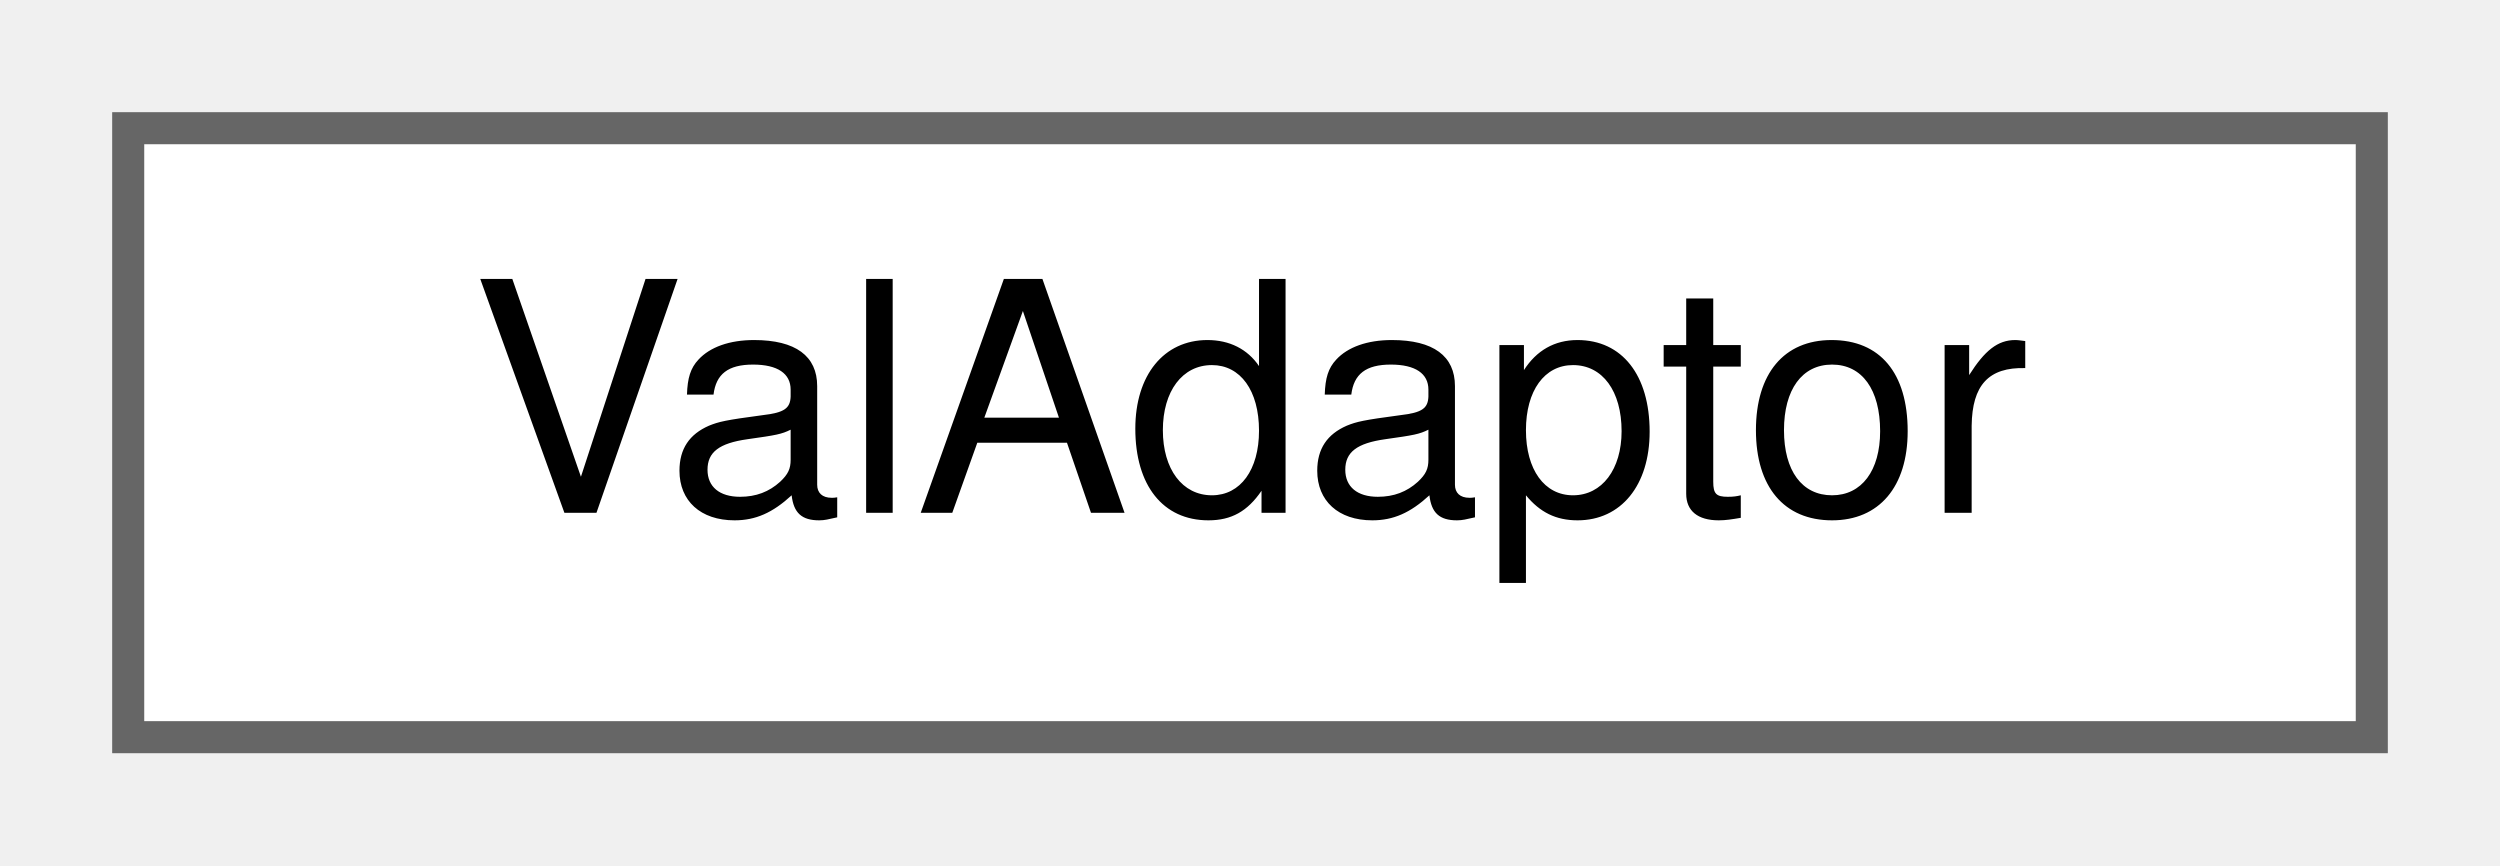
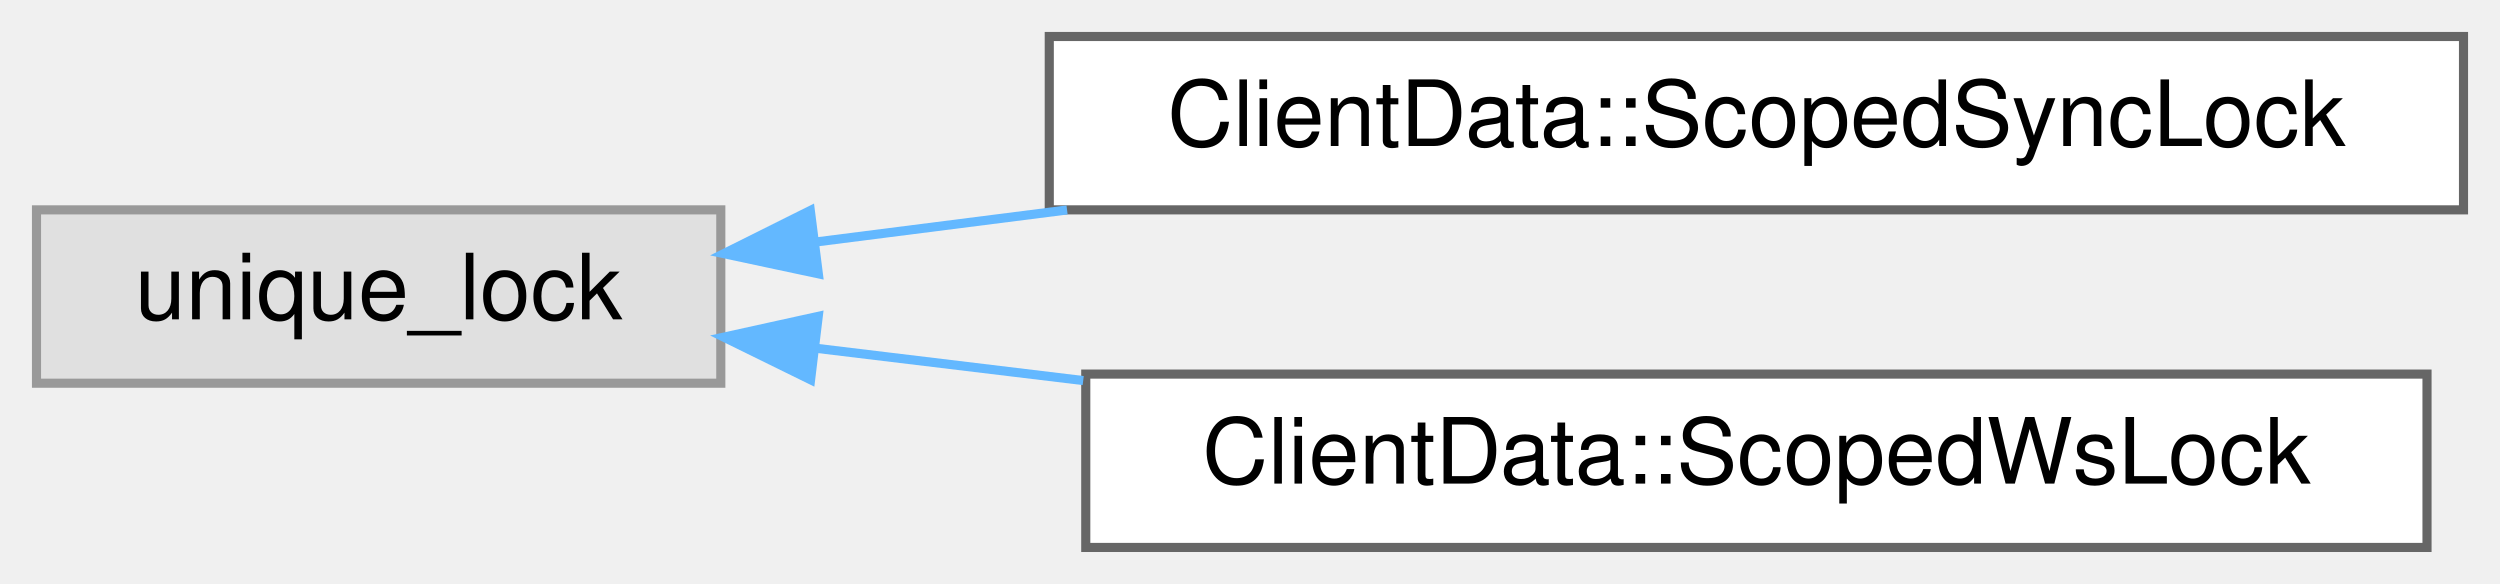
- <svg xmlns="http://www.w3.org/2000/svg" xmlns:xlink="http://www.w3.org/1999/xlink" width="78pt" height="27pt" viewBox="0.00 0.00 78.00 27.00">
-   <g id="graph0" class="graph" transform="scale(1 1) rotate(0) translate(4 23)">
+ <svg xmlns="http://www.w3.org/2000/svg" xmlns:xlink="http://www.w3.org/1999/xlink" width="274pt" height="64pt" viewBox="0.00 0.00 274.00 64.00">
+   <g id="graph0" class="graph" transform="scale(1 1) rotate(0) translate(4 60)">
    <g id="Node000000" class="node">
      <g id="a_Node000000">
-         <a xlink:href="classwebcface_1_1ValAdaptor.html" target="_top" xlink:title="数値、文字列などの値を相互変換するクラス">
-           <polygon fill="white" stroke="#666666" points="70,-19 0,-19 0,0 70,0 70,-19" />
-           <text text-anchor="middle" x="35" y="-7" font-family="Helvetica,sans-Serif" font-size="10.00">ValAdaptor</text>
+         <a xlink:title=" ">
+           <polygon fill="#e0e0e0" stroke="#999999" points="75,-37 0,-37 0,-18 75,-18 75,-37" />
+           <text text-anchor="middle" x="37.5" y="-25" font-family="Helvetica,sans-Serif" font-size="10.00">unique_lock</text>
+         </a>
+       </g>
+     </g>
+     <g id="Node000001" class="node">
+       <g id="a_Node000001">
+         <a xlink:href="classwebcface_1_1internal_1_1ClientData_1_1ScopedSyncLock.html" target="_top" xlink:title=" ">
+           <polygon fill="white" stroke="#666666" points="266,-56 111,-56 111,-37 266,-37 266,-56" />
+           <text text-anchor="middle" x="188.5" y="-44" font-family="Helvetica,sans-Serif" font-size="10.00">ClientData::ScopedSyncLock</text>
+         </a>
+       </g>
+     </g>
+     <g id="edge88_Node000000_Node000001" class="edge">
+       <g id="a_edge88_Node000000_Node000001">
+         <a xlink:title=" ">
+           <path fill="none" stroke="#63b8ff" d="M85.35,-33.47C94.15,-34.6 103.55,-35.79 112.95,-36.99" />
+           <polygon fill="#63b8ff" stroke="#63b8ff" points="85.69,-29.99 75.33,-32.2 84.81,-36.93 85.69,-29.99" />
+         </a>
+       </g>
+     </g>
+     <g id="Node000002" class="node">
+       <g id="a_Node000002">
+         <a xlink:href="classwebcface_1_1internal_1_1ClientData_1_1ScopedWsLock.html" target="_top" xlink:title=" ">
+           <polygon fill="white" stroke="#666666" points="262,-19 115,-19 115,0 262,0 262,-19" />
+           <text text-anchor="middle" x="188.5" y="-7" font-family="Helvetica,sans-Serif" font-size="10.00">ClientData::ScopedWsLock</text>
+         </a>
+       </g>
+     </g>
+     <g id="edge89_Node000000_Node000002" class="edge">
+       <g id="a_edge89_Node000000_Node000002">
+         <a xlink:title=" ">
+           <path fill="none" stroke="#63b8ff" d="M85.52,-21.82C94.82,-20.7 104.79,-19.49 114.72,-18.29" />
+           <polygon fill="#63b8ff" stroke="#63b8ff" points="84.84,-18.38 75.33,-23.05 85.68,-25.33 84.84,-18.38" />
        </a>
      </g>
    </g>
  </g>
</svg>
